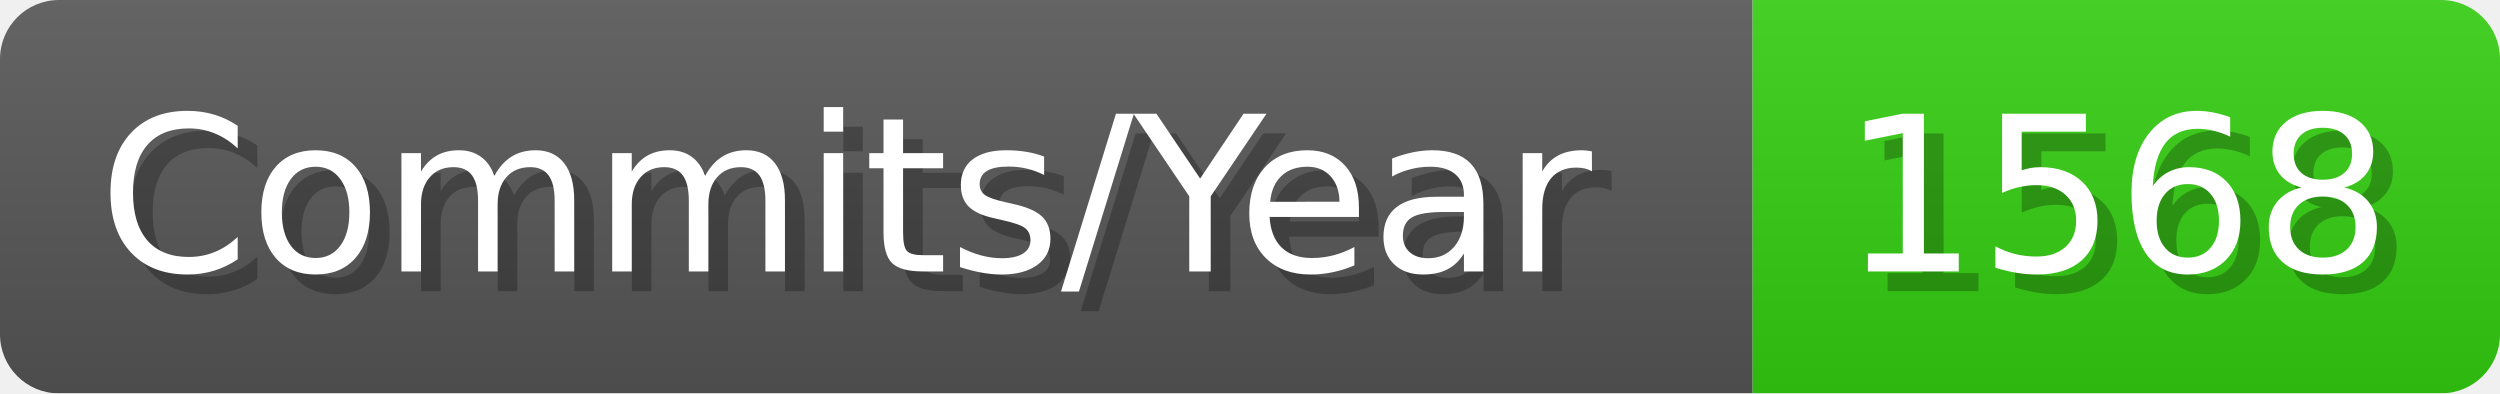
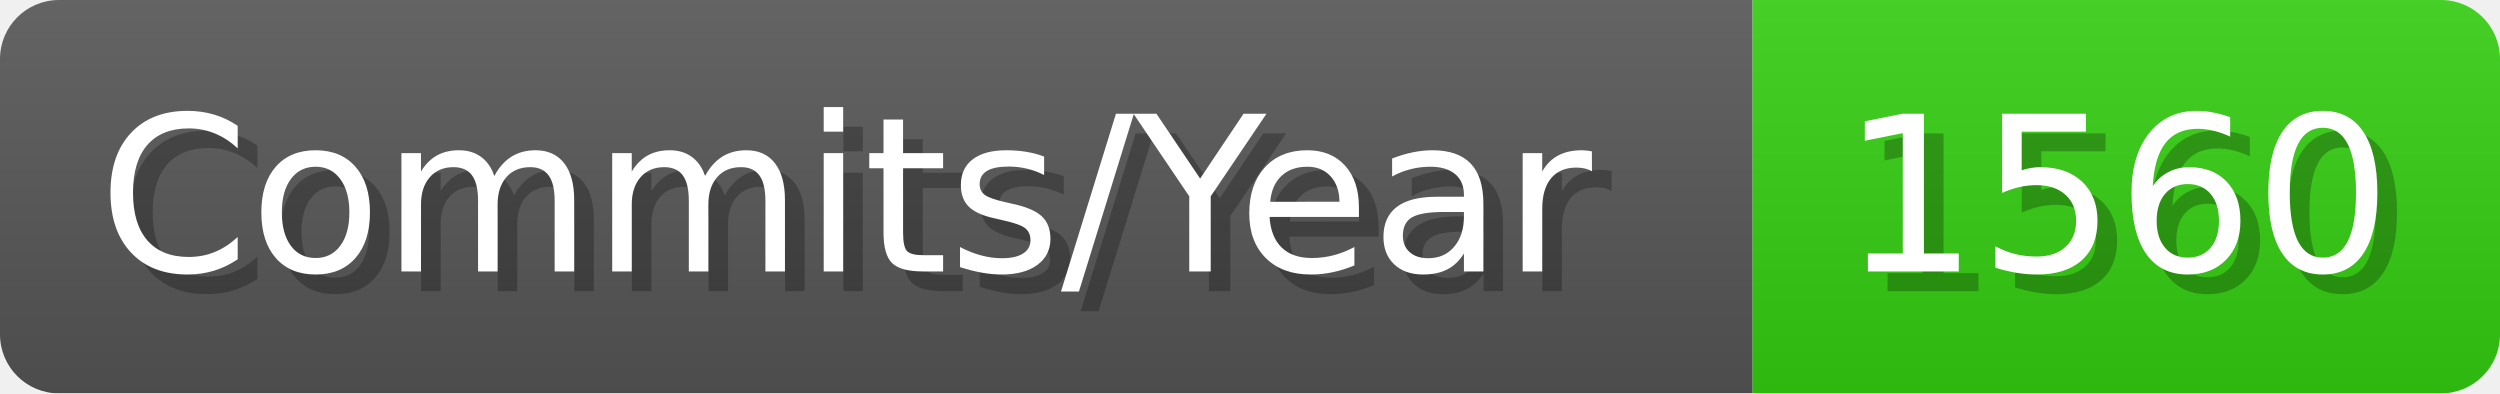
- <svg xmlns="http://www.w3.org/2000/svg" width="127.1" height="20" viewBox="0 0 1271 200" role="img" aria-label="Commits/Year: 1568">
+ <svg xmlns="http://www.w3.org/2000/svg" width="127.1" height="20" viewBox="0 0 1271 200" role="img" aria-label="Commits/Year: 1560">
  <linearGradient id="aUPdi" x2="0" y2="100%">
    <stop offset="0" stop-opacity=".1" stop-color="#EEE" />
    <stop offset="1" stop-opacity=".1" />
  </linearGradient>
  <mask id="WfAiQ">
    <rect width="1271" height="200" rx="30" fill="#FFF" />
  </mask>
  <g mask="url(#WfAiQ)">
    <rect width="891" height="200" fill="#555" />
    <rect width="380" height="200" fill="#3C1" x="891" />
    <rect width="1271" height="200" fill="url(#aUPdi)" />
  </g>
  <g aria-hidden="true" fill="#fff" text-anchor="start" font-family="Verdana,DejaVu Sans,sans-serif" font-size="110">
    <text x="60" y="148" textLength="791" fill="#000" opacity="0.25">Commits/Year</text>
    <text x="50" y="138" textLength="791">Commits/Year</text>
-     <text x="946" y="148" textLength="280" fill="#000" opacity="0.25">1568</text>
-     <text x="936" y="138" textLength="280">1568</text>
+     <text x="946" y="148" textLength="280" fill="#000" opacity="0.25">1560</text>
+     <text x="936" y="138" textLength="280">1560</text>
  </g>
</svg>
